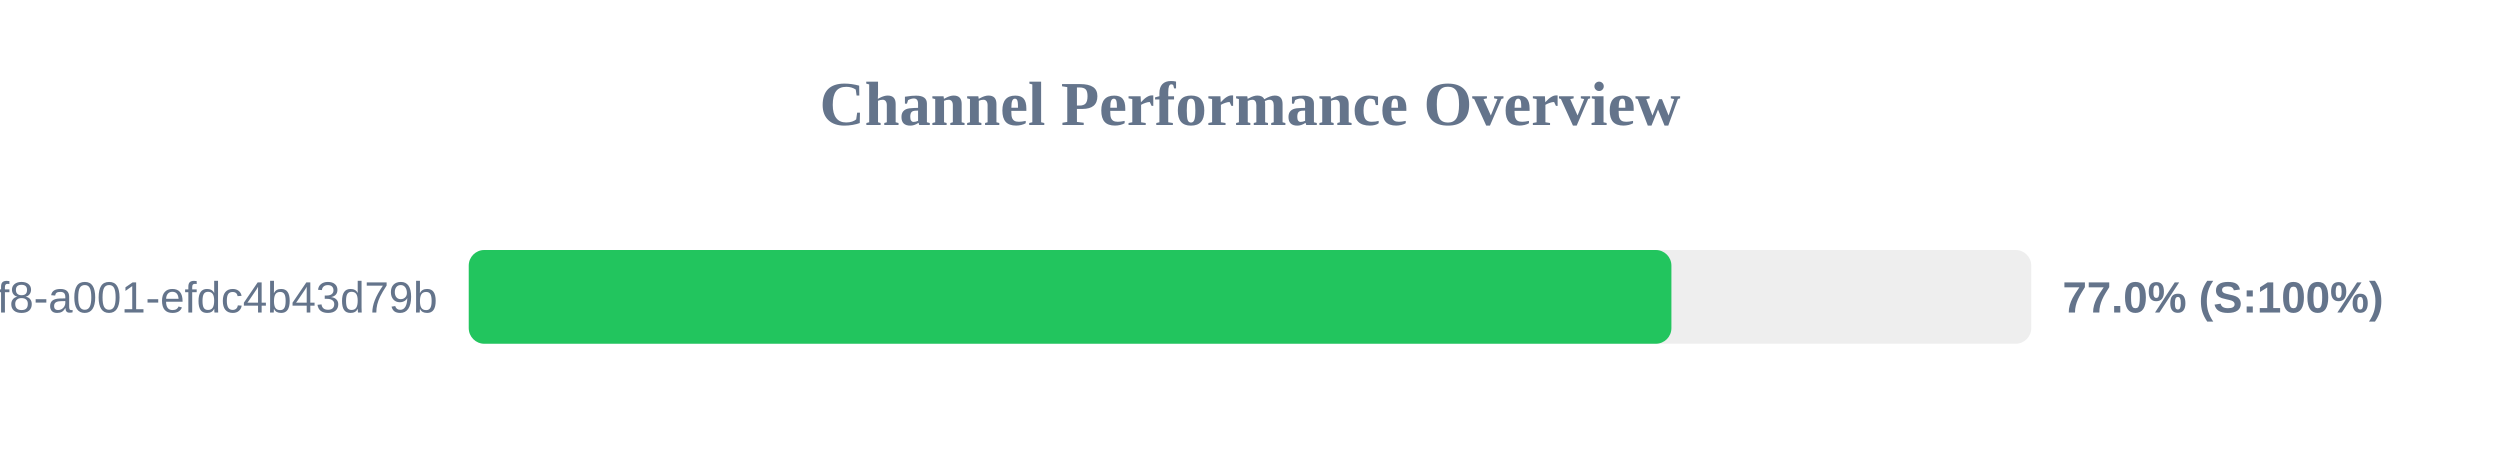
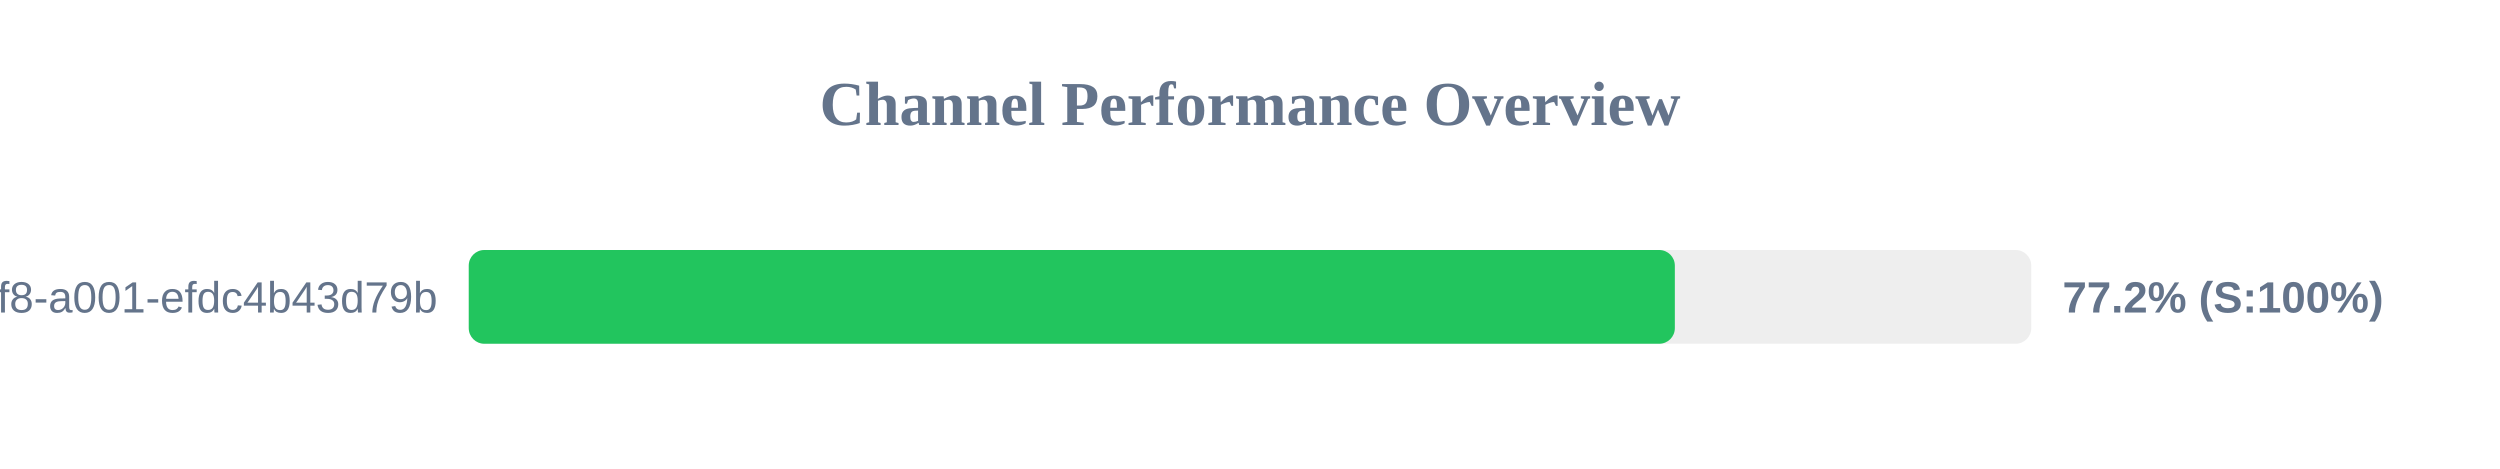
<svg xmlns="http://www.w3.org/2000/svg" width="800" height="150" version="1.1">
  <style>
        .row { font: 14px Arial; fill: #64748b; }
        .score { font: bold 14px Arial; fill: #64748b; }
    </style>
  <text x="400" y="40" text-anchor="middle" font-size="20px" font-weight="bold" fill="#64748b">Channel Performance Overview</text>
  <rect x="150" y="80" width="500" height="30" fill="#eee" rx="5" />
-   <rect x="150" y="80" width="384.85" height="30" fill="#22c55e" rx="5" />
+   <rect x="150" y="80" width="385.95" height="30" fill="#22c55e" rx="5" />
  <text x="140" y="100" text-anchor="end" class="row">?uuid=1fdb6b30-5371-4ff8-a001-efdc4b43d79b</text>
-   <text x="660" y="100" text-anchor="start" class="score">77.0% (S:100%)</text>
+   <text x="660" y="100" text-anchor="start" class="score">77.2% (S:100%)</text>
</svg>
